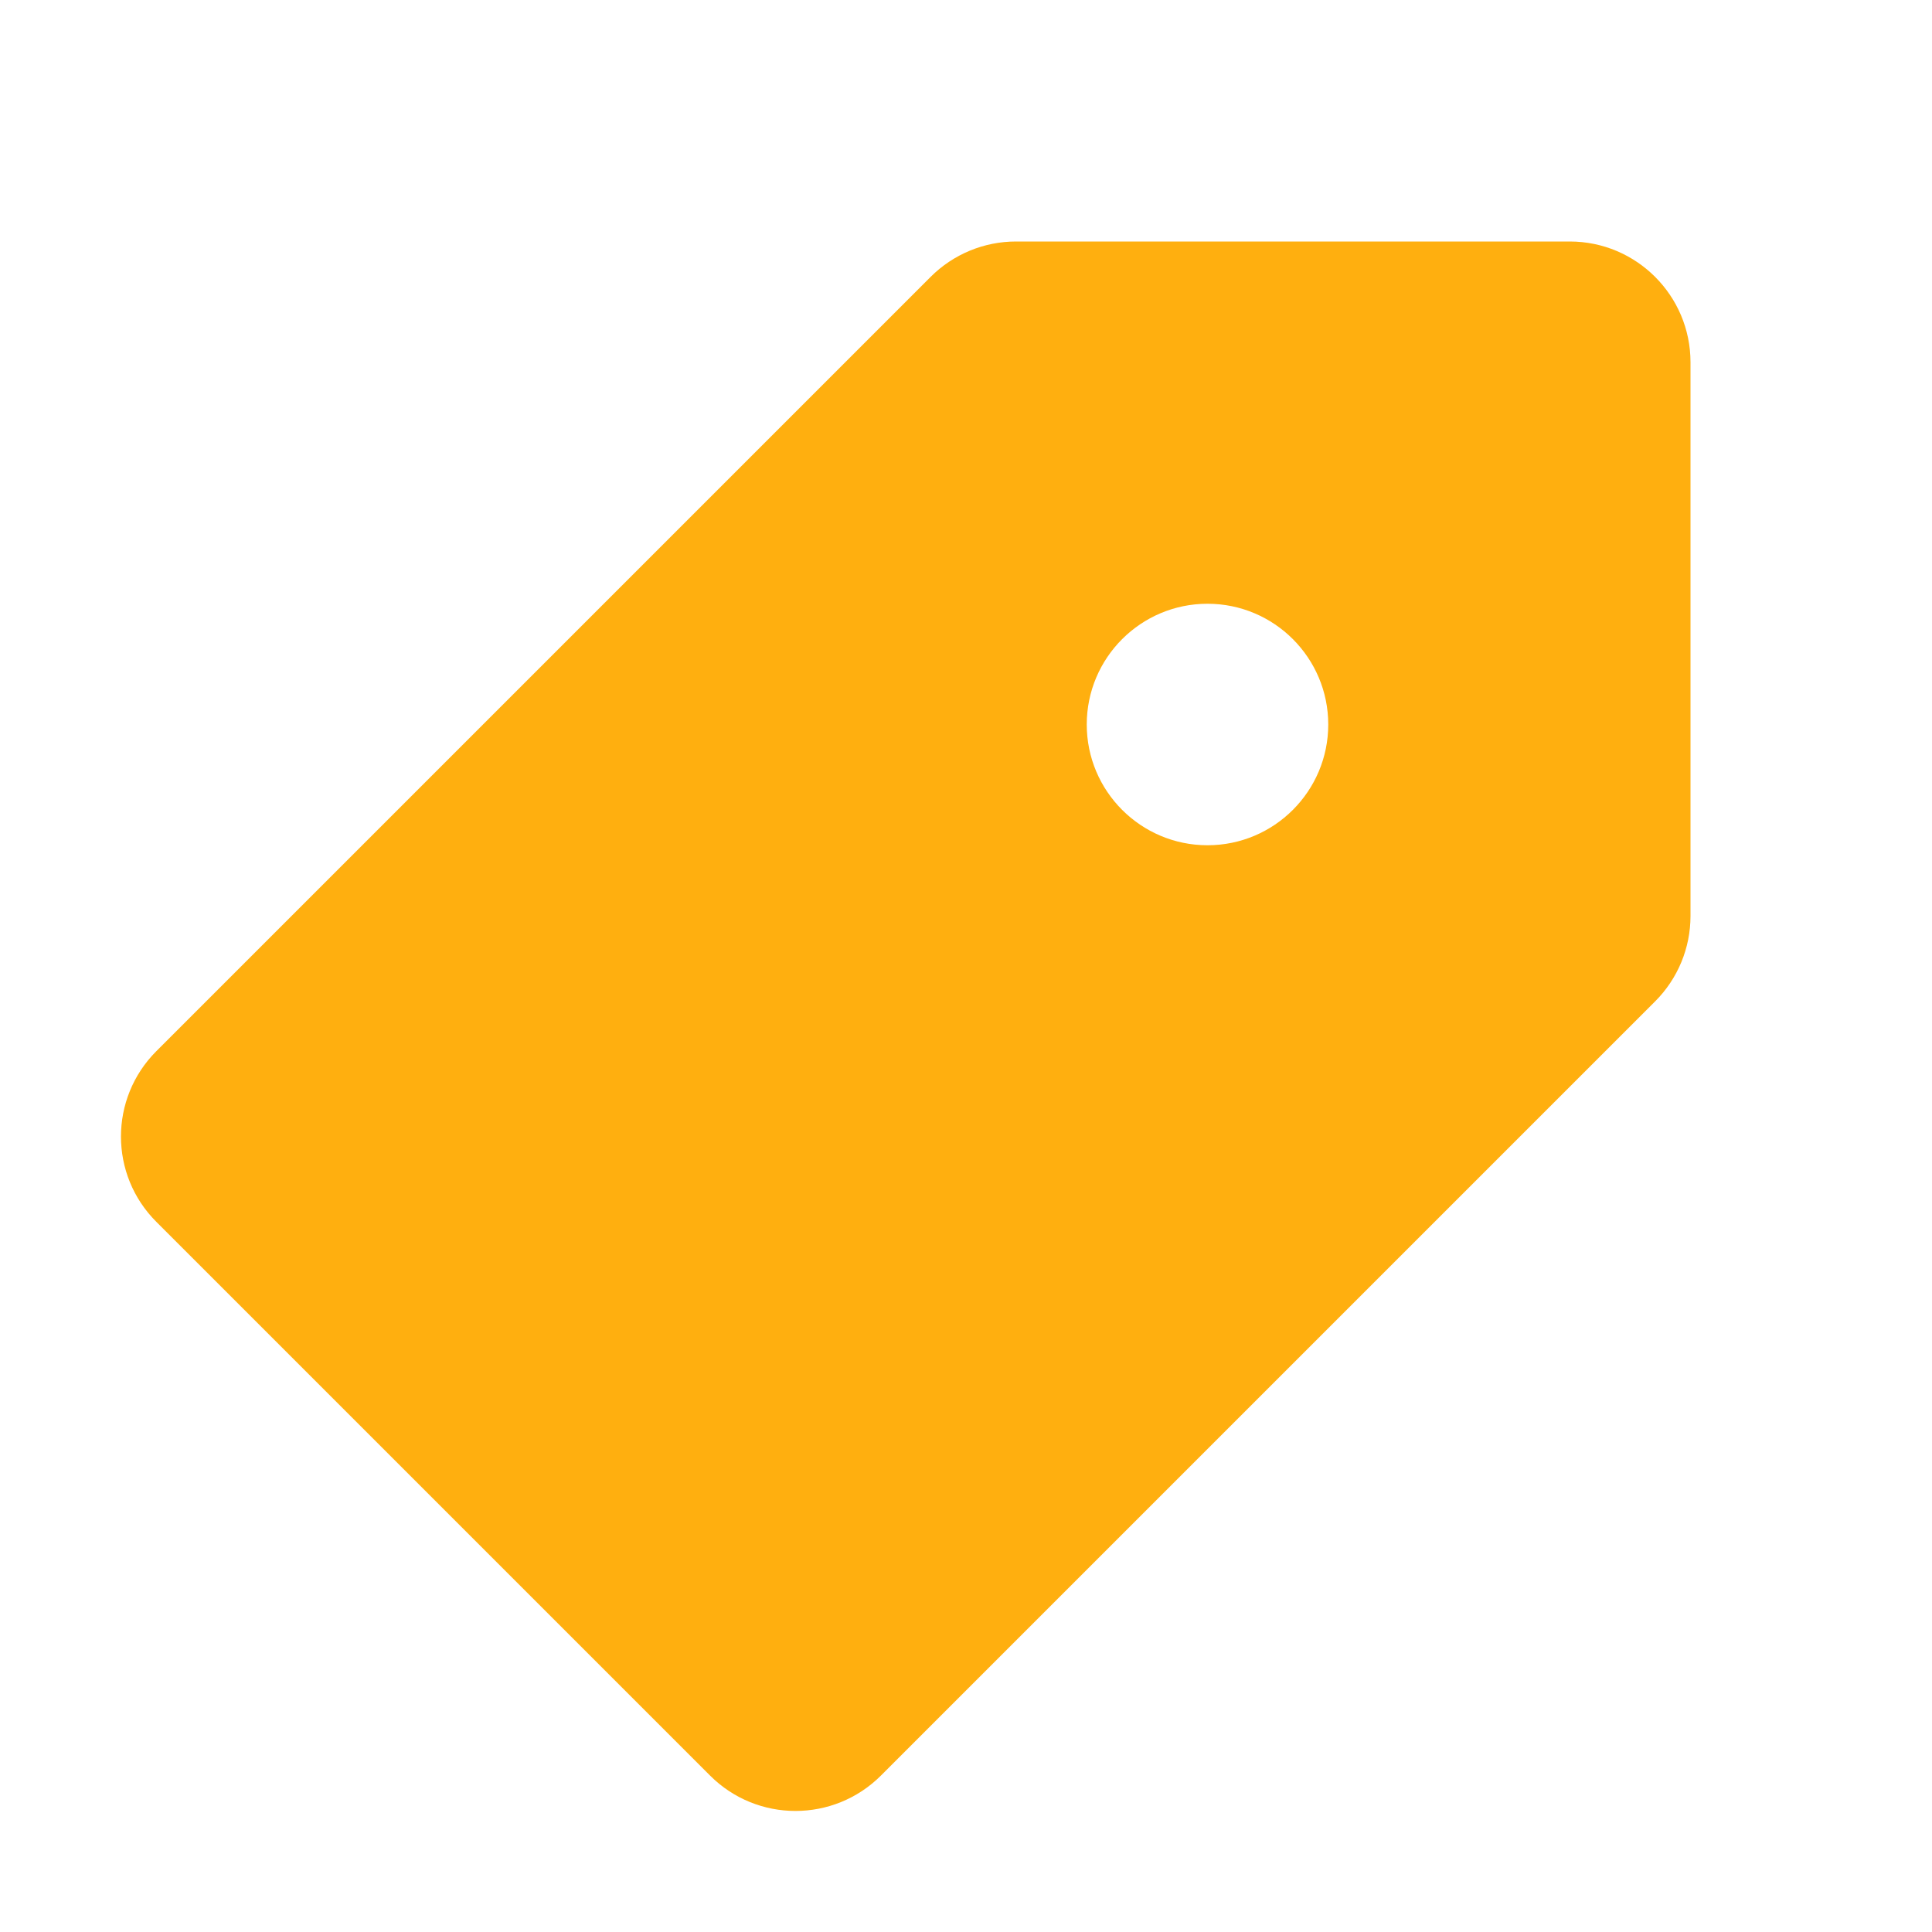
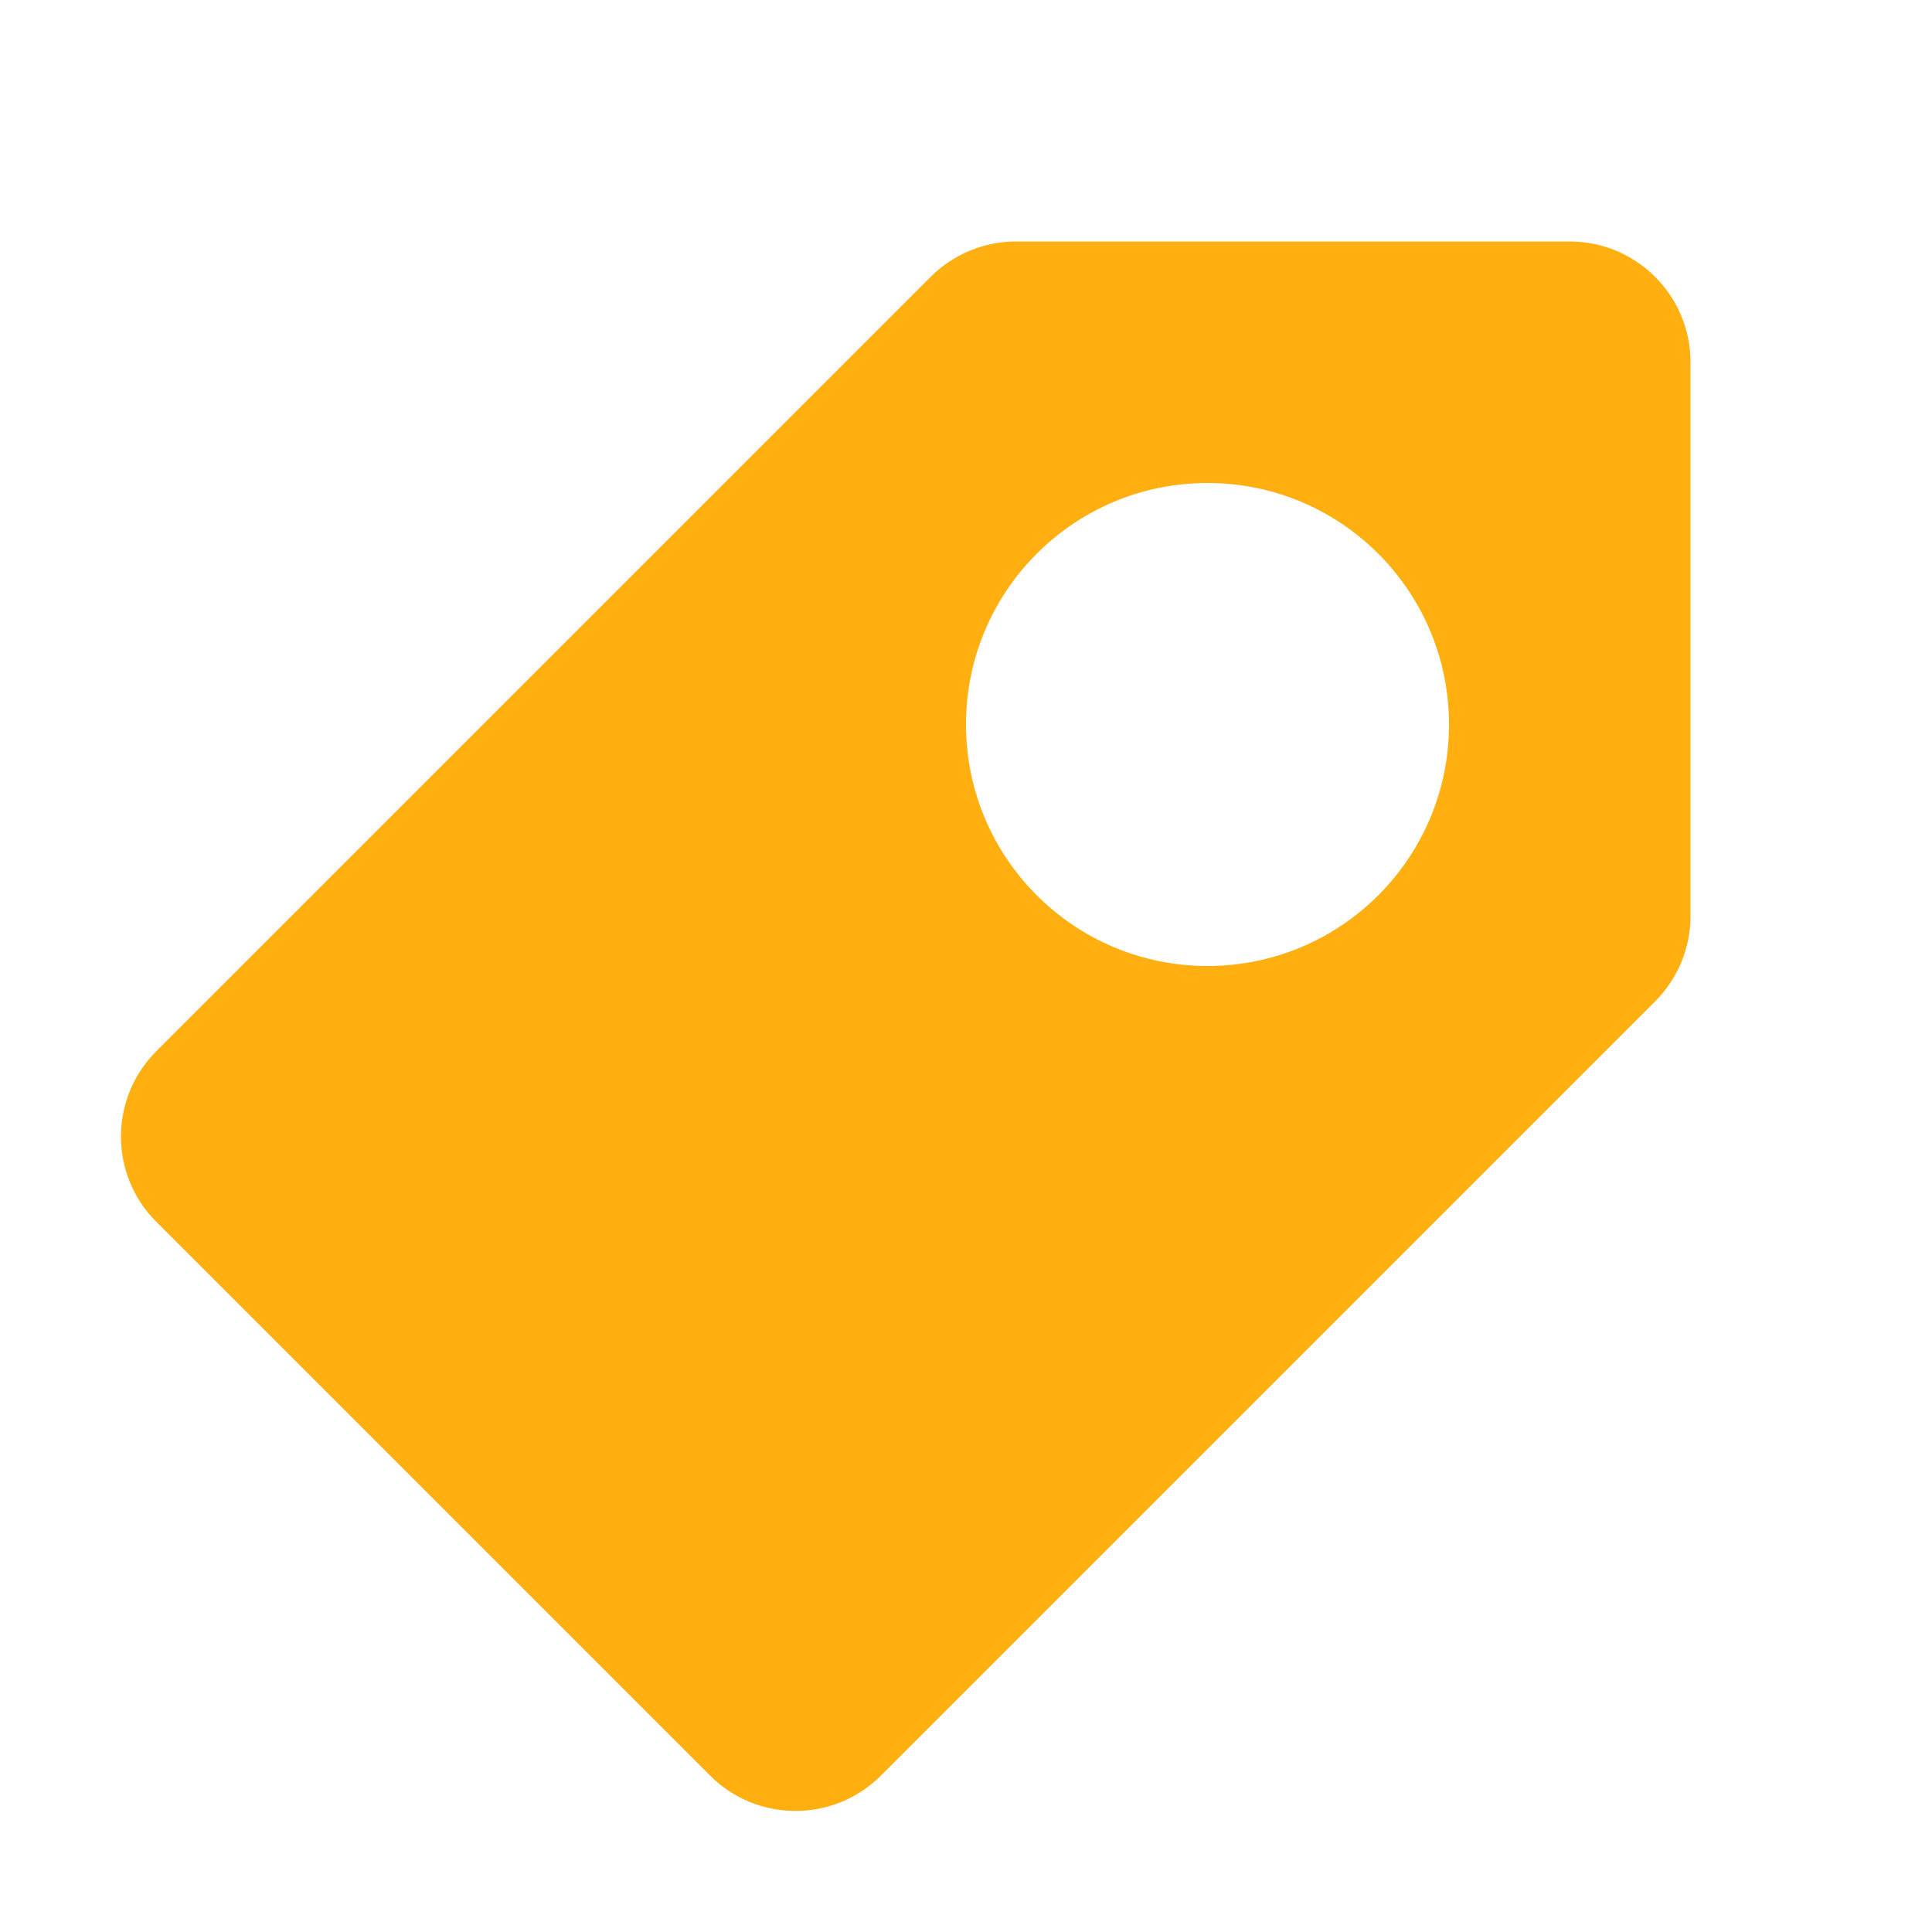
<svg xmlns="http://www.w3.org/2000/svg" width="16" height="16" viewBox="0 0 16 16" fill="none">
-   <path fill-rule="evenodd" clip-rule="evenodd" d="M1.295 8.705L7.707 2.293C7.895 2.105 8.149 2 8.414 2H13C13.552 2 14 2.448 14 3V7.586C14 7.851 13.895 8.105 13.707 8.293L7.295 14.705C6.904 15.095 6.271 15.095 5.881 14.705L1.295 10.119C0.904 9.729 0.904 9.096 1.295 8.705ZM11 6C11 6.552 10.552 7 10 7C9.448 7 9 6.552 9 6C9 5.448 9.448 5 10 5C10.552 5 11 5.448 11 6Z" fill="#FFAF0F" />
+   <path fill-rule="evenodd" clip-rule="evenodd" d="M7.707 2.293L1.295 8.705C0.904 9.096 0.904 9.729 1.295 10.119L5.881 14.705C6.271 15.095 6.904 15.095 7.295 14.705L13.707 8.293C13.895 8.105 14 7.851 14 7.586V3C14 2.448 13.552 2 13 2H8.414C8.149 2 7.895 2.105 7.707 2.293ZM10 8C11.105 8 12 7.105 12 6C12 4.895 11.105 4 10 4C8.895 4 8 4.895 8 6C8 7.105 8.895 8 10 8Z" fill="#FFAF0F" />
</svg>
